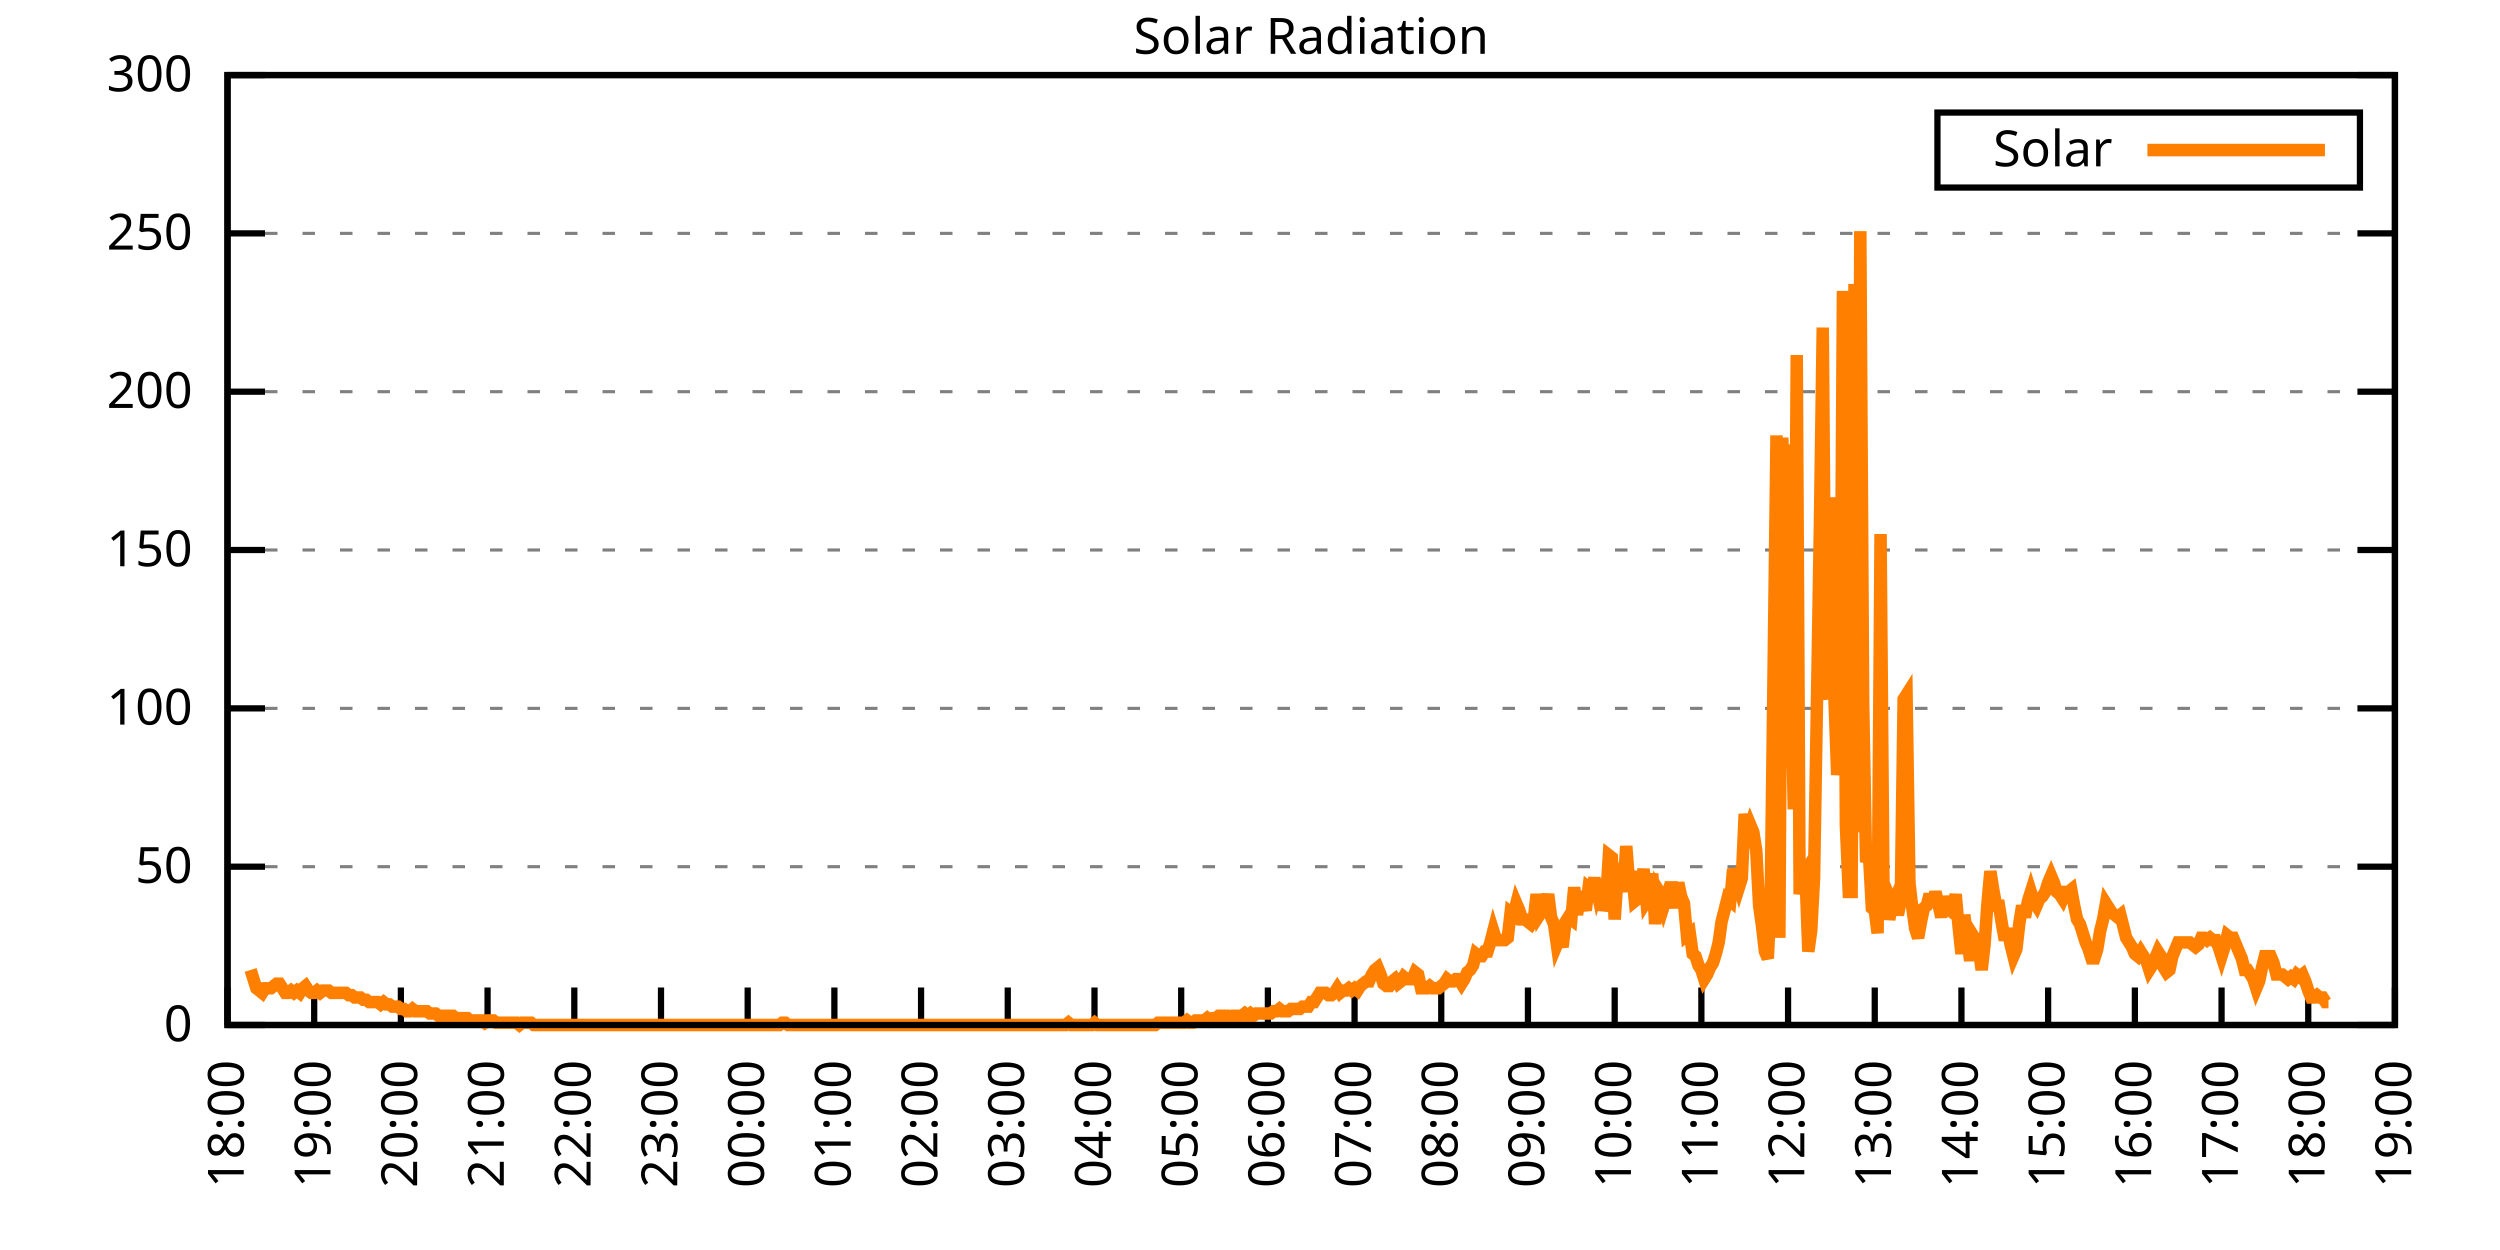
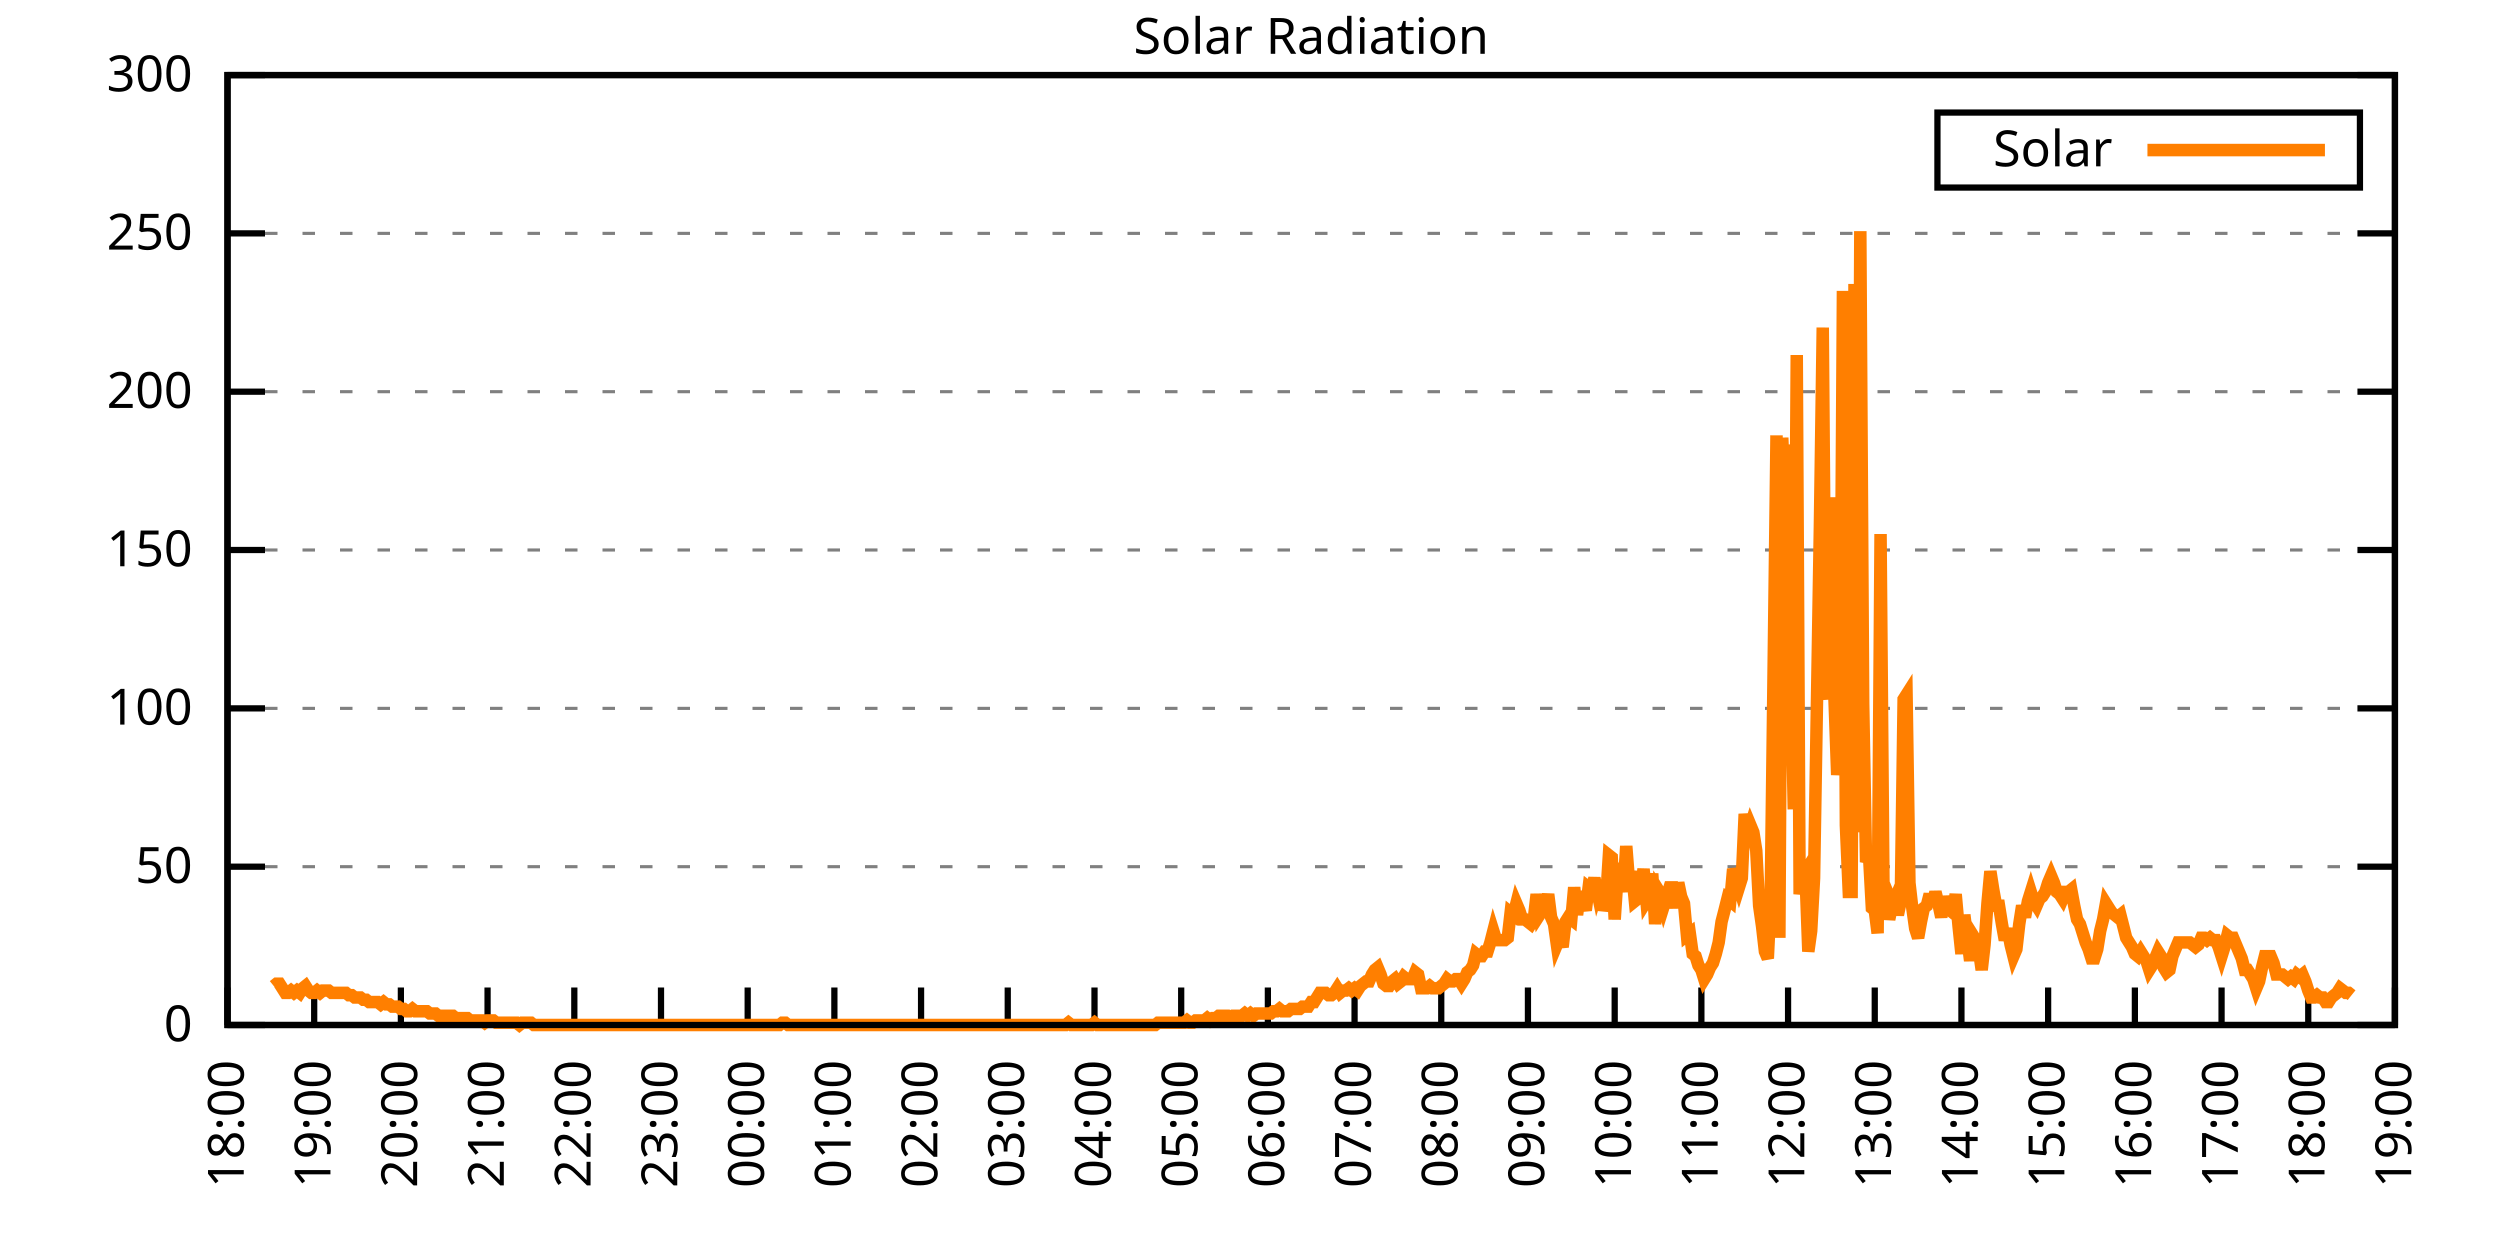
<svg xmlns="http://www.w3.org/2000/svg" xmlns:xlink="http://www.w3.org/1999/xlink" width="400" height="200" viewBox="0 0 400 200">
  <g id="gnuplot_canvas">
    <rect x="0" y="0" width="400" height="200" fill="none" />
    <defs>
      <circle id="gpDot" r="0.5" stroke-width="0.5" stroke="currentColor" />
      <path id="gpPt0" stroke-width="0.333" stroke="currentColor" d="M-1,0 h2 M0,-1 v2" />
      <path id="gpPt1" stroke-width="0.333" stroke="currentColor" d="M-1,-1 L1,1 M1,-1 L-1,1" />
      <path id="gpPt2" stroke-width="0.333" stroke="currentColor" d="M-1,0 L1,0 M0,-1 L0,1 M-1,-1 L1,1 M-1,1 L1,-1" />
      <rect id="gpPt3" stroke-width="0.333" stroke="currentColor" x="-1" y="-1" width="2" height="2" />
      <rect id="gpPt4" stroke-width="0.333" stroke="currentColor" fill="currentColor" x="-1" y="-1" width="2" height="2" />
      <circle id="gpPt5" stroke-width="0.333" stroke="currentColor" cx="0" cy="0" r="1" />
      <use xlink:href="#gpPt5" id="gpPt6" fill="currentColor" stroke="none" />
      <path id="gpPt7" stroke-width="0.333" stroke="currentColor" d="M0,-1.33 L-1.33,0.67 L1.33,0.67 z" />
      <use xlink:href="#gpPt7" id="gpPt8" fill="currentColor" stroke="none" />
      <use xlink:href="#gpPt7" id="gpPt9" stroke="currentColor" transform="rotate(180)" />
      <use xlink:href="#gpPt9" id="gpPt10" fill="currentColor" stroke="none" />
      <use xlink:href="#gpPt3" id="gpPt11" stroke="currentColor" transform="rotate(45)" />
      <use xlink:href="#gpPt11" id="gpPt12" fill="currentColor" stroke="none" />
      <path id="gpPt13" stroke-width="0.333" stroke="currentColor" d="M0,1.330 L1.265,0.411 L0.782,-1.067 L-0.782,-1.076 L-1.265,0.411 z" />
      <use xlink:href="#gpPt13" id="gpPt14" fill="currentColor" stroke="none" />
      <filter id="textbox" filterUnits="objectBoundingBox" x="0" y="0" height="1" width="1">
        <feFlood flood-color="white" flood-opacity="1" result="bgnd" />
        <feComposite in="SourceGraphic" in2="bgnd" operator="atop" />
      </filter>
      <filter id="greybox" filterUnits="objectBoundingBox" x="0" y="0" height="1" width="1">
        <feFlood flood-color="lightgrey" flood-opacity="1" result="grey" />
        <feComposite in="SourceGraphic" in2="grey" operator="atop" />
      </filter>
    </defs>
    <g fill="none" color="white" stroke="currentColor" stroke-width="1.00" stroke-linecap="butt" stroke-linejoin="miter">
</g>
    <g fill="none" color="black" stroke="currentColor" stroke-width="1.00" stroke-linecap="butt" stroke-linejoin="miter">
      <g stroke="none" shape-rendering="crispEdges">
        <polygon fill="rgb(255, 255, 255)" points="36.40,164.00 383.18,164.00 383.18,12.02 36.40,12.02 " />
      </g>
    </g>
    <g fill="none" color="black" stroke="currentColor" stroke-width="1.00" stroke-linecap="butt" stroke-linejoin="miter">
</g>
    <g fill="none" color="black" stroke="black" stroke-width="0.50" stroke-linecap="butt" stroke-linejoin="miter">
</g>
    <g fill="none" color="gray" stroke="currentColor" stroke-width="0.50" stroke-linecap="butt" stroke-linejoin="miter">
      <path stroke="gray" stroke-dasharray="2,4" class="gridline" d="M36.40,164.00 L383.19,164.00  " />
    </g>
    <g fill="none" color="gray" stroke="gray" stroke-width="1.00" stroke-linecap="butt" stroke-linejoin="miter">
</g>
    <g fill="none" color="black" stroke="currentColor" stroke-width="1.00" stroke-linecap="butt" stroke-linejoin="miter">
      <path stroke="black" d="M36.40,164.00 L42.40,164.00 M383.19,164.00 L377.19,164.00  " />
      <g transform="translate(30.80,166.60)" stroke="none" fill="black" font-family="Sans" font-size="8.00" text-anchor="end">
        <text>
          <tspan font-family="Sans"> 0</tspan>
        </text>
      </g>
    </g>
    <g fill="none" color="black" stroke="currentColor" stroke-width="1.00" stroke-linecap="butt" stroke-linejoin="miter">
</g>
    <g fill="none" color="black" stroke="black" stroke-width="0.50" stroke-linecap="butt" stroke-linejoin="miter">
</g>
    <g fill="none" color="gray" stroke="currentColor" stroke-width="0.50" stroke-linecap="butt" stroke-linejoin="miter">
      <path stroke="gray" stroke-dasharray="2,4" class="gridline" d="M36.40,138.67 L383.19,138.67  " />
    </g>
    <g fill="none" color="gray" stroke="gray" stroke-width="1.00" stroke-linecap="butt" stroke-linejoin="miter">
</g>
    <g fill="none" color="black" stroke="currentColor" stroke-width="1.00" stroke-linecap="butt" stroke-linejoin="miter">
      <path stroke="black" d="M36.40,138.67 L42.40,138.67 M383.19,138.67 L377.19,138.67  " />
      <g transform="translate(30.80,141.27)" stroke="none" fill="black" font-family="Sans" font-size="8.00" text-anchor="end">
        <text>
          <tspan font-family="Sans"> 50</tspan>
        </text>
      </g>
    </g>
    <g fill="none" color="black" stroke="currentColor" stroke-width="1.00" stroke-linecap="butt" stroke-linejoin="miter">
</g>
    <g fill="none" color="black" stroke="black" stroke-width="0.50" stroke-linecap="butt" stroke-linejoin="miter">
</g>
    <g fill="none" color="gray" stroke="currentColor" stroke-width="0.50" stroke-linecap="butt" stroke-linejoin="miter">
      <path stroke="gray" stroke-dasharray="2,4" class="gridline" d="M36.40,113.34 L383.19,113.34  " />
    </g>
    <g fill="none" color="gray" stroke="gray" stroke-width="1.00" stroke-linecap="butt" stroke-linejoin="miter">
</g>
    <g fill="none" color="black" stroke="currentColor" stroke-width="1.00" stroke-linecap="butt" stroke-linejoin="miter">
      <path stroke="black" d="M36.40,113.34 L42.40,113.34 M383.19,113.34 L377.19,113.34  " />
      <g transform="translate(30.80,115.94)" stroke="none" fill="black" font-family="Sans" font-size="8.00" text-anchor="end">
        <text>
          <tspan font-family="Sans"> 100</tspan>
        </text>
      </g>
    </g>
    <g fill="none" color="black" stroke="currentColor" stroke-width="1.00" stroke-linecap="butt" stroke-linejoin="miter">
</g>
    <g fill="none" color="black" stroke="black" stroke-width="0.50" stroke-linecap="butt" stroke-linejoin="miter">
</g>
    <g fill="none" color="gray" stroke="currentColor" stroke-width="0.50" stroke-linecap="butt" stroke-linejoin="miter">
      <path stroke="gray" stroke-dasharray="2,4" class="gridline" d="M36.40,88.00 L383.19,88.00  " />
    </g>
    <g fill="none" color="gray" stroke="gray" stroke-width="1.00" stroke-linecap="butt" stroke-linejoin="miter">
</g>
    <g fill="none" color="black" stroke="currentColor" stroke-width="1.00" stroke-linecap="butt" stroke-linejoin="miter">
      <path stroke="black" d="M36.40,88.00 L42.40,88.00 M383.19,88.00 L377.19,88.00  " />
      <g transform="translate(30.80,90.60)" stroke="none" fill="black" font-family="Sans" font-size="8.00" text-anchor="end">
        <text>
          <tspan font-family="Sans"> 150</tspan>
        </text>
      </g>
    </g>
    <g fill="none" color="black" stroke="currentColor" stroke-width="1.00" stroke-linecap="butt" stroke-linejoin="miter">
</g>
    <g fill="none" color="black" stroke="black" stroke-width="0.50" stroke-linecap="butt" stroke-linejoin="miter">
</g>
    <g fill="none" color="gray" stroke="currentColor" stroke-width="0.50" stroke-linecap="butt" stroke-linejoin="miter">
      <path stroke="gray" stroke-dasharray="2,4" class="gridline" d="M36.40,62.67 L383.19,62.67  " />
    </g>
    <g fill="none" color="gray" stroke="gray" stroke-width="1.00" stroke-linecap="butt" stroke-linejoin="miter">
</g>
    <g fill="none" color="black" stroke="currentColor" stroke-width="1.00" stroke-linecap="butt" stroke-linejoin="miter">
      <path stroke="black" d="M36.40,62.67 L42.40,62.67 M383.19,62.67 L377.19,62.67  " />
      <g transform="translate(30.80,65.27)" stroke="none" fill="black" font-family="Sans" font-size="8.00" text-anchor="end">
        <text>
          <tspan font-family="Sans"> 200</tspan>
        </text>
      </g>
    </g>
    <g fill="none" color="black" stroke="currentColor" stroke-width="1.00" stroke-linecap="butt" stroke-linejoin="miter">
</g>
    <g fill="none" color="black" stroke="black" stroke-width="0.50" stroke-linecap="butt" stroke-linejoin="miter">
</g>
    <g fill="none" color="gray" stroke="currentColor" stroke-width="0.50" stroke-linecap="butt" stroke-linejoin="miter">
      <path stroke="gray" stroke-dasharray="2,4" class="gridline" d="M36.40,37.34 L383.19,37.34  " />
    </g>
    <g fill="none" color="gray" stroke="gray" stroke-width="1.00" stroke-linecap="butt" stroke-linejoin="miter">
</g>
    <g fill="none" color="black" stroke="currentColor" stroke-width="1.00" stroke-linecap="butt" stroke-linejoin="miter">
      <path stroke="black" d="M36.40,37.34 L42.40,37.34 M383.19,37.34 L377.19,37.34  " />
      <g transform="translate(30.80,39.94)" stroke="none" fill="black" font-family="Sans" font-size="8.00" text-anchor="end">
        <text>
          <tspan font-family="Sans"> 250</tspan>
        </text>
      </g>
    </g>
    <g fill="none" color="black" stroke="currentColor" stroke-width="1.00" stroke-linecap="butt" stroke-linejoin="miter">
</g>
    <g fill="none" color="black" stroke="black" stroke-width="0.50" stroke-linecap="butt" stroke-linejoin="miter">
</g>
    <g fill="none" color="gray" stroke="currentColor" stroke-width="0.50" stroke-linecap="butt" stroke-linejoin="miter">
      <path stroke="gray" stroke-dasharray="2,4" class="gridline" d="M36.40,12.01 L383.19,12.01  " />
    </g>
    <g fill="none" color="gray" stroke="gray" stroke-width="1.00" stroke-linecap="butt" stroke-linejoin="miter">
</g>
    <g fill="none" color="black" stroke="currentColor" stroke-width="1.00" stroke-linecap="butt" stroke-linejoin="miter">
      <path stroke="black" d="M36.40,12.01 L42.40,12.01 M383.19,12.01 L377.19,12.01  " />
      <g transform="translate(30.80,14.61)" stroke="none" fill="black" font-family="Sans" font-size="8.00" text-anchor="end">
        <text>
          <tspan font-family="Sans"> 300</tspan>
        </text>
      </g>
    </g>
    <g fill="none" color="black" stroke="currentColor" stroke-width="1.00" stroke-linecap="butt" stroke-linejoin="miter">
      <path stroke="black" d="M36.40,164.00 L36.40,158.00  " />
      <g transform="translate(39.00,169.60) rotate(270.00)" stroke="none" fill="black" font-family="Sans" font-size="8.00" text-anchor="end">
        <text>
          <tspan font-family="Sans">18:00</tspan>
        </text>
      </g>
    </g>
    <g fill="none" color="black" stroke="currentColor" stroke-width="1.00" stroke-linecap="butt" stroke-linejoin="miter">
      <path stroke="black" d="M50.27,164.00 L50.27,158.00  " />
      <g transform="translate(52.87,169.60) rotate(270.00)" stroke="none" fill="black" font-family="Sans" font-size="8.00" text-anchor="end">
        <text>
          <tspan font-family="Sans">19:00</tspan>
        </text>
      </g>
    </g>
    <g fill="none" color="black" stroke="currentColor" stroke-width="1.00" stroke-linecap="butt" stroke-linejoin="miter">
      <path stroke="black" d="M64.14,164.00 L64.14,158.00  " />
      <g transform="translate(66.74,169.60) rotate(270.00)" stroke="none" fill="black" font-family="Sans" font-size="8.00" text-anchor="end">
        <text>
          <tspan font-family="Sans">20:00</tspan>
        </text>
      </g>
    </g>
    <g fill="none" color="black" stroke="currentColor" stroke-width="1.00" stroke-linecap="butt" stroke-linejoin="miter">
      <path stroke="black" d="M78.01,164.00 L78.01,158.00  " />
      <g transform="translate(80.61,169.60) rotate(270.00)" stroke="none" fill="black" font-family="Sans" font-size="8.00" text-anchor="end">
        <text>
          <tspan font-family="Sans">21:00</tspan>
        </text>
      </g>
    </g>
    <g fill="none" color="black" stroke="currentColor" stroke-width="1.00" stroke-linecap="butt" stroke-linejoin="miter">
      <path stroke="black" d="M91.89,164.00 L91.89,158.00  " />
      <g transform="translate(94.49,169.60) rotate(270.00)" stroke="none" fill="black" font-family="Sans" font-size="8.00" text-anchor="end">
        <text>
          <tspan font-family="Sans">22:00</tspan>
        </text>
      </g>
    </g>
    <g fill="none" color="black" stroke="currentColor" stroke-width="1.00" stroke-linecap="butt" stroke-linejoin="miter">
      <path stroke="black" d="M105.76,164.00 L105.76,158.00  " />
      <g transform="translate(108.36,169.60) rotate(270.00)" stroke="none" fill="black" font-family="Sans" font-size="8.00" text-anchor="end">
        <text>
          <tspan font-family="Sans">23:00</tspan>
        </text>
      </g>
    </g>
    <g fill="none" color="black" stroke="currentColor" stroke-width="1.00" stroke-linecap="butt" stroke-linejoin="miter">
      <path stroke="black" d="M119.63,164.00 L119.63,158.00  " />
      <g transform="translate(122.23,169.60) rotate(270.00)" stroke="none" fill="black" font-family="Sans" font-size="8.00" text-anchor="end">
        <text>
          <tspan font-family="Sans">00:00</tspan>
        </text>
      </g>
    </g>
    <g fill="none" color="black" stroke="currentColor" stroke-width="1.00" stroke-linecap="butt" stroke-linejoin="miter">
      <path stroke="black" d="M133.50,164.00 L133.50,158.00  " />
      <g transform="translate(136.10,169.60) rotate(270.00)" stroke="none" fill="black" font-family="Sans" font-size="8.00" text-anchor="end">
        <text>
          <tspan font-family="Sans">01:00</tspan>
        </text>
      </g>
    </g>
    <g fill="none" color="black" stroke="currentColor" stroke-width="1.00" stroke-linecap="butt" stroke-linejoin="miter">
      <path stroke="black" d="M147.37,164.00 L147.37,158.00  " />
      <g transform="translate(149.97,169.60) rotate(270.00)" stroke="none" fill="black" font-family="Sans" font-size="8.00" text-anchor="end">
        <text>
          <tspan font-family="Sans">02:00</tspan>
        </text>
      </g>
    </g>
    <g fill="none" color="black" stroke="currentColor" stroke-width="1.00" stroke-linecap="butt" stroke-linejoin="miter">
      <path stroke="black" d="M161.24,164.00 L161.24,158.00  " />
      <g transform="translate(163.84,169.60) rotate(270.00)" stroke="none" fill="black" font-family="Sans" font-size="8.00" text-anchor="end">
        <text>
          <tspan font-family="Sans">03:00</tspan>
        </text>
      </g>
    </g>
    <g fill="none" color="black" stroke="currentColor" stroke-width="1.00" stroke-linecap="butt" stroke-linejoin="miter">
      <path stroke="black" d="M175.12,164.00 L175.12,158.00  " />
      <g transform="translate(177.72,169.60) rotate(270.00)" stroke="none" fill="black" font-family="Sans" font-size="8.00" text-anchor="end">
        <text>
          <tspan font-family="Sans">04:00</tspan>
        </text>
      </g>
    </g>
    <g fill="none" color="black" stroke="currentColor" stroke-width="1.00" stroke-linecap="butt" stroke-linejoin="miter">
      <path stroke="black" d="M188.99,164.00 L188.99,158.00  " />
      <g transform="translate(191.59,169.60) rotate(270.00)" stroke="none" fill="black" font-family="Sans" font-size="8.00" text-anchor="end">
        <text>
          <tspan font-family="Sans">05:00</tspan>
        </text>
      </g>
    </g>
    <g fill="none" color="black" stroke="currentColor" stroke-width="1.00" stroke-linecap="butt" stroke-linejoin="miter">
      <path stroke="black" d="M202.86,164.00 L202.86,158.00  " />
      <g transform="translate(205.46,169.60) rotate(270.00)" stroke="none" fill="black" font-family="Sans" font-size="8.00" text-anchor="end">
        <text>
          <tspan font-family="Sans">06:00</tspan>
        </text>
      </g>
    </g>
    <g fill="none" color="black" stroke="currentColor" stroke-width="1.00" stroke-linecap="butt" stroke-linejoin="miter">
      <path stroke="black" d="M216.73,164.00 L216.73,158.00  " />
      <g transform="translate(219.33,169.60) rotate(270.00)" stroke="none" fill="black" font-family="Sans" font-size="8.00" text-anchor="end">
        <text>
          <tspan font-family="Sans">07:00</tspan>
        </text>
      </g>
    </g>
    <g fill="none" color="black" stroke="currentColor" stroke-width="1.00" stroke-linecap="butt" stroke-linejoin="miter">
      <path stroke="black" d="M230.60,164.00 L230.60,158.00  " />
      <g transform="translate(233.20,169.60) rotate(270.00)" stroke="none" fill="black" font-family="Sans" font-size="8.00" text-anchor="end">
        <text>
          <tspan font-family="Sans">08:00</tspan>
        </text>
      </g>
    </g>
    <g fill="none" color="black" stroke="currentColor" stroke-width="1.00" stroke-linecap="butt" stroke-linejoin="miter">
      <path stroke="black" d="M244.47,164.00 L244.47,158.00  " />
      <g transform="translate(247.07,169.60) rotate(270.00)" stroke="none" fill="black" font-family="Sans" font-size="8.00" text-anchor="end">
        <text>
          <tspan font-family="Sans">09:00</tspan>
        </text>
      </g>
    </g>
    <g fill="none" color="black" stroke="currentColor" stroke-width="1.00" stroke-linecap="butt" stroke-linejoin="miter">
      <path stroke="black" d="M258.35,164.00 L258.35,158.00  " />
      <g transform="translate(260.95,169.60) rotate(270.00)" stroke="none" fill="black" font-family="Sans" font-size="8.00" text-anchor="end">
        <text>
          <tspan font-family="Sans">10:00</tspan>
        </text>
      </g>
    </g>
    <g fill="none" color="black" stroke="currentColor" stroke-width="1.00" stroke-linecap="butt" stroke-linejoin="miter">
      <path stroke="black" d="M272.22,164.00 L272.22,158.00  " />
      <g transform="translate(274.82,169.60) rotate(270.00)" stroke="none" fill="black" font-family="Sans" font-size="8.00" text-anchor="end">
        <text>
          <tspan font-family="Sans">11:00</tspan>
        </text>
      </g>
    </g>
    <g fill="none" color="black" stroke="currentColor" stroke-width="1.00" stroke-linecap="butt" stroke-linejoin="miter">
      <path stroke="black" d="M286.09,164.00 L286.09,158.00  " />
      <g transform="translate(288.69,169.60) rotate(270.00)" stroke="none" fill="black" font-family="Sans" font-size="8.00" text-anchor="end">
        <text>
          <tspan font-family="Sans">12:00</tspan>
        </text>
      </g>
    </g>
    <g fill="none" color="black" stroke="currentColor" stroke-width="1.00" stroke-linecap="butt" stroke-linejoin="miter">
      <path stroke="black" d="M299.96,164.00 L299.96,158.00  " />
      <g transform="translate(302.56,169.60) rotate(270.00)" stroke="none" fill="black" font-family="Sans" font-size="8.00" text-anchor="end">
        <text>
          <tspan font-family="Sans">13:00</tspan>
        </text>
      </g>
    </g>
    <g fill="none" color="black" stroke="currentColor" stroke-width="1.00" stroke-linecap="butt" stroke-linejoin="miter">
      <path stroke="black" d="M313.83,164.00 L313.83,158.00  " />
      <g transform="translate(316.43,169.60) rotate(270.00)" stroke="none" fill="black" font-family="Sans" font-size="8.00" text-anchor="end">
        <text>
          <tspan font-family="Sans">14:00</tspan>
        </text>
      </g>
    </g>
    <g fill="none" color="black" stroke="currentColor" stroke-width="1.00" stroke-linecap="butt" stroke-linejoin="miter">
      <path stroke="black" d="M327.70,164.00 L327.70,158.00  " />
      <g transform="translate(330.30,169.60) rotate(270.00)" stroke="none" fill="black" font-family="Sans" font-size="8.00" text-anchor="end">
        <text>
          <tspan font-family="Sans">15:00</tspan>
        </text>
      </g>
    </g>
    <g fill="none" color="black" stroke="currentColor" stroke-width="1.00" stroke-linecap="butt" stroke-linejoin="miter">
      <path stroke="black" d="M341.58,164.00 L341.58,158.00  " />
      <g transform="translate(344.18,169.60) rotate(270.00)" stroke="none" fill="black" font-family="Sans" font-size="8.00" text-anchor="end">
        <text>
          <tspan font-family="Sans">16:00</tspan>
        </text>
      </g>
    </g>
    <g fill="none" color="black" stroke="currentColor" stroke-width="1.00" stroke-linecap="butt" stroke-linejoin="miter">
      <path stroke="black" d="M355.45,164.00 L355.45,158.00  " />
      <g transform="translate(358.05,169.60) rotate(270.00)" stroke="none" fill="black" font-family="Sans" font-size="8.00" text-anchor="end">
        <text>
          <tspan font-family="Sans">17:00</tspan>
        </text>
      </g>
    </g>
    <g fill="none" color="black" stroke="currentColor" stroke-width="1.00" stroke-linecap="butt" stroke-linejoin="miter">
      <path stroke="black" d="M369.32,164.00 L369.32,158.00  " />
      <g transform="translate(371.92,169.60) rotate(270.00)" stroke="none" fill="black" font-family="Sans" font-size="8.00" text-anchor="end">
        <text>
          <tspan font-family="Sans">18:00</tspan>
        </text>
      </g>
    </g>
    <g fill="none" color="black" stroke="currentColor" stroke-width="1.00" stroke-linecap="butt" stroke-linejoin="miter">
      <path stroke="black" d="M383.19,164.00 L383.19,158.00  " />
      <g transform="translate(385.79,169.60) rotate(270.00)" stroke="none" fill="black" font-family="Sans" font-size="8.00" text-anchor="end">
        <text>
          <tspan font-family="Sans">19:00</tspan>
        </text>
      </g>
    </g>
    <g fill="none" color="black" stroke="currentColor" stroke-width="1.00" stroke-linecap="butt" stroke-linejoin="miter">
</g>
    <g fill="none" color="black" stroke="currentColor" stroke-width="1.00" stroke-linecap="butt" stroke-linejoin="miter">
      <path stroke="black" d="M36.40,12.01 L36.40,164.00 L383.19,164.00 L383.19,12.01 L36.40,12.01 Z  " />
    </g>
    <g fill="none" color="black" stroke="currentColor" stroke-width="1.00" stroke-linecap="butt" stroke-linejoin="miter">
</g>
    <g fill="none" color="black" stroke="currentColor" stroke-width="1.00" stroke-linecap="butt" stroke-linejoin="miter">
      <path stroke="black" d="M309.99,30.01 L309.99,18.01 L377.59,18.01 L377.59,30.01 L309.99,30.01 Z  " />
    </g>
    <g id="Solar_Radiation_plot_1">
      <g fill="none" color="white" stroke="black" stroke-width="2.00" stroke-linecap="butt" stroke-linejoin="miter">
</g>
      <g fill="none" color="black" stroke="currentColor" stroke-width="2.00" stroke-linecap="butt" stroke-linejoin="miter">
        <g transform="translate(337.99,26.61)" stroke="none" fill="black" font-family="Sans" font-size="8.00" text-anchor="end">
          <text>
            <tspan font-family="Sans">Solar</tspan>
          </text>
        </g>
      </g>
      <g fill="none" color="black" stroke="currentColor" stroke-width="2.00" stroke-linecap="butt" stroke-linejoin="miter">
-         <path stroke="rgb(255, 127,   0)" d="M343.59,24.01 L371.99,24.01 M40.10,155.19 L40.56,156.66 L41.02,158.13 L41.49,158.49 L41.95,158.86 L42.41,158.13   L42.87,158.13 L43.34,158.13 L43.80,157.76 L44.26,157.39 L44.72,157.39 L45.19,158.13 L45.65,158.86 L46.11,158.86   L46.57,158.49 L47.03,158.86 L47.50,158.49 L47.96,158.86 L48.42,158.13 L48.88,157.76 L49.35,158.49 L49.81,158.86   L50.27,158.86 L50.73,158.49 L51.20,158.86 L51.66,158.49 L52.12,158.49 L52.58,158.49 L53.05,158.86 L53.51,158.86   L53.97,158.86 L54.43,158.86 L54.90,158.86 L55.36,158.86 L55.82,159.23 L56.28,159.23 L56.75,159.60 L57.21,159.60   L57.67,159.60 L58.13,159.96 L58.59,159.96 L59.06,160.33 L59.52,160.33 L59.98,160.33 L60.44,160.33 L60.91,160.70   L61.37,160.33 L61.83,160.70 L62.29,160.70 L62.76,161.06 L63.22,161.06 L63.68,161.06 L64.14,161.43 L64.61,161.43   L65.07,161.80 L65.53,161.80 L65.99,161.43 L66.46,161.80 L66.92,161.80 L67.38,161.80 L67.84,161.80 L68.30,161.80   L68.77,162.16 L69.23,162.16 L69.69,162.16 L70.15,162.53 L70.62,162.53 L71.08,162.53 L71.54,162.53 L72.00,162.53   L72.47,162.53 L72.93,162.90 L73.39,162.90 L73.85,162.90 L74.32,162.90 L74.78,162.90 L75.24,163.27 L75.70,163.27   L76.17,163.27 L76.63,163.27 L77.09,163.27 L77.55,163.63 L78.01,163.27 L78.48,163.27 L78.94,163.27 L79.40,163.63   L79.86,163.63 L80.33,163.63 L80.79,163.63 L81.25,163.63 L81.71,163.63 L82.18,163.63 L82.64,163.63 L83.10,164.00   L83.56,163.63 L84.03,163.63 L84.49,163.63 L84.95,163.63 L85.41,164.00 L85.88,164.00 L86.34,164.00 L86.80,164.00   L87.26,164.00 L87.72,164.00 L88.19,164.00 L88.65,164.00 L89.11,164.00 L89.57,164.00 L90.04,164.00 L90.50,164.00   L90.96,164.00 L91.42,164.00 L91.89,164.00 L92.35,164.00 L92.81,164.00 L93.27,164.00 L93.74,164.00 L94.20,164.00   L94.66,164.00 L95.12,164.00 L95.59,164.00 L96.05,164.00 L96.51,164.00 L96.97,164.00 L97.44,164.00 L97.90,164.00   L98.36,164.00 L98.82,164.00 L99.28,164.00 L99.75,164.00 L100.21,164.00 L100.67,164.00 L101.13,164.00 L101.60,164.00   L102.06,164.00 L102.52,164.00 L102.98,164.00 L103.45,164.00 L103.91,164.00 L104.37,164.00 L104.83,164.00 L105.30,164.00   L105.76,164.00 L106.22,164.00 L106.68,164.00 L107.15,164.00 L107.61,164.00 L108.07,164.00 L108.53,164.00 L108.99,164.00   L109.46,164.00 L109.92,164.00 L110.38,164.00 L110.84,164.00 L111.31,164.00 L111.77,164.00 L112.23,164.00 L112.69,164.00   L113.16,164.00 L113.62,164.00 L114.08,164.00 L114.54,164.00 L115.01,164.00 L115.47,164.00 L115.93,164.00 L116.39,164.00   L116.86,164.00 L117.32,164.00 L117.78,164.00 L118.24,164.00 L118.70,164.00 L119.17,164.00 L119.63,164.00 L120.09,164.00   L120.55,164.00 L121.02,164.00 L121.48,164.00 L121.94,164.00 L122.40,164.00 L122.87,164.00 L123.33,164.00 L123.79,164.00   L124.25,164.00 L124.72,164.00 L125.18,163.63 L125.64,163.63 L126.10,164.00 L126.57,164.00 L127.03,164.00 L127.49,164.00   L127.95,164.00 L128.41,164.00 L128.88,164.00 L129.34,164.00 L129.80,164.00 L130.26,164.00 L130.73,164.00 L131.19,164.00   L131.65,164.00 L132.11,164.00 L132.58,164.00 L133.04,164.00 L133.50,164.00 L133.96,164.00 L134.43,164.00 L134.89,164.00   L135.35,164.00 L135.81,164.00 L136.28,164.00 L136.74,164.00 L137.20,164.00 L137.66,164.00 L138.13,164.00 L138.59,164.00   L139.05,164.00 L139.51,164.00 L139.97,164.00 L140.44,164.00 L140.90,164.00 L141.36,164.00 L141.82,164.00 L142.29,164.00   L142.75,164.00 L143.21,164.00 L143.67,164.00 L144.14,164.00 L144.60,164.00 L145.06,164.00 L145.52,164.00 L145.99,164.00   L146.45,164.00 L146.91,164.00 L147.37,164.00 L147.84,164.00 L148.30,164.00 L148.76,164.00 L149.22,164.00 L149.68,164.00   L150.15,164.00 L150.61,164.00 L151.07,164.00 L151.53,164.00 L152.00,164.00 L152.46,164.00 L152.92,164.00 L153.38,164.00   L153.85,164.00 L154.31,164.00 L154.77,164.00 L155.23,164.00 L155.70,164.00 L156.16,164.00 L156.62,164.00 L157.08,164.00   L157.55,164.00 L158.01,164.00 L158.47,164.00 L158.93,164.00 L159.39,164.00 L159.86,164.00 L160.32,164.00 L160.78,164.00   L161.24,164.00 L161.71,164.00 L162.17,164.00 L162.63,164.00 L163.09,164.00 L163.56,164.00 L164.02,164.00 L164.48,164.00   L164.94,164.00 L165.41,164.00 L165.87,164.00 L166.33,164.00 L166.79,164.00 L167.26,164.00 L167.72,164.00 L168.18,164.00   L168.64,164.00 L169.10,164.00 L169.57,164.00 L170.03,164.00 L170.49,164.00 L170.95,163.63 L171.42,164.00 L171.88,164.00   L172.34,164.00 L172.80,164.00 L173.27,164.00 L173.73,164.00 L174.19,164.00 L174.65,164.00 L175.12,163.63 L175.58,164.00   L176.04,164.00 L176.50,164.00 L176.97,164.00 L177.43,164.00 L177.89,164.00 L178.35,164.00 L178.82,164.00 L179.28,164.00   L179.74,164.00 L180.20,164.00 L180.66,164.00 L181.13,164.00 L181.59,164.00 L182.05,164.00 L182.51,164.00 L182.98,164.00   L183.44,164.00 L183.90,164.00 L184.36,164.00 L184.83,164.00 L185.29,163.63 L185.75,163.63 L186.21,163.63 L186.68,163.63   L187.14,163.63 L187.60,163.63 L188.06,163.63 L188.53,163.63 L188.99,163.63 L189.45,163.63 L189.91,163.27 L190.37,163.63   L190.84,163.63 L191.30,163.27 L191.76,163.27 L192.22,163.27 L192.69,163.27 L193.15,162.90 L193.61,163.27 L194.07,162.90   L194.54,162.90 L195.00,162.53 L195.46,162.53 L195.92,162.53 L196.39,162.53 L196.85,162.90 L197.31,162.53 L197.77,162.53   L198.24,162.53 L198.70,162.53 L199.16,162.16 L199.62,162.53 L200.08,162.16 L200.55,162.53 L201.01,162.16 L201.47,162.16   L201.93,162.16 L202.40,162.16 L202.86,162.16 L203.32,162.16 L203.78,161.80 L204.25,161.80 L204.71,161.43 L205.17,161.80   L205.63,161.80 L206.10,161.80 L206.56,161.43 L207.02,161.43 L207.48,161.43 L207.95,161.43 L208.41,161.06 L208.87,161.06   L209.33,161.06 L209.80,160.33 L210.26,160.33 L210.72,159.60 L211.18,158.86 L211.64,158.86 L212.11,158.86 L212.57,159.23   L213.03,159.23 L213.49,158.86 L213.96,158.13 L214.42,158.86 L214.88,158.49 L215.34,158.49 L215.81,158.13 L216.27,158.49   L216.73,158.13 L217.19,158.49 L217.66,157.76 L218.12,157.39 L218.58,157.03 L219.04,157.03 L219.51,155.92 L219.97,155.19   L220.43,154.82 L220.89,155.92 L221.35,157.39 L221.82,157.76 L222.28,157.76 L222.74,157.03 L223.20,156.66 L223.67,157.39   L224.13,157.03 L224.59,156.29 L225.05,156.66 L225.52,156.66 L225.98,156.66 L226.44,155.56 L226.90,155.92 L227.37,158.13   L227.83,158.13 L228.29,158.13 L228.75,157.76 L229.22,158.13 L229.68,158.13 L230.14,158.13 L230.60,157.76 L231.06,157.39   L231.53,156.66 L231.99,157.03 L232.45,157.03 L232.91,156.66 L233.38,156.66 L233.84,157.39 L234.30,156.66 L234.76,155.56   L235.23,155.19 L235.69,154.46 L236.15,152.62 L236.61,152.99 L237.08,152.99 L237.54,152.25 L238.00,152.25 L238.46,150.79   L238.93,148.95 L239.39,150.42 L239.85,150.42 L240.31,150.42 L240.77,150.42 L241.24,150.05 L241.70,146.01 L242.16,146.38   L242.62,144.55 L243.09,145.65 L243.55,147.11 L244.01,147.11 L244.47,147.48 L244.94,147.85 L245.40,147.11 L245.86,143.08   L246.32,146.38 L246.79,145.65 L247.25,145.28 L247.71,143.08 L248.17,146.75 L248.64,147.85 L249.10,151.15 L249.56,150.05   L250.02,151.52 L250.49,147.48 L250.95,146.75 L251.41,147.11 L251.87,141.98 L252.33,146.38 L252.80,142.71 L253.26,144.18   L253.72,145.65 L254.18,141.98 L254.65,142.34 L255.11,140.51 L255.57,142.71 L256.03,141.24 L256.50,145.65 L256.96,144.18   L257.42,136.84 L257.88,137.20 L258.35,147.11 L258.81,140.14 L259.27,139.41 L259.73,142.71 L260.20,135.37 L260.66,141.24   L261.12,139.41 L261.58,144.18 L262.04,143.81 L262.51,142.34 L262.97,139.04 L263.43,144.18 L263.89,143.44 L264.36,139.77   L264.82,147.85 L265.28,142.34 L265.74,143.08 L266.21,144.91 L266.67,143.44 L267.13,141.98 L267.59,141.98 L268.06,145.28   L268.52,141.24 L268.98,143.44 L269.44,144.55 L269.91,149.68 L270.37,149.32 L270.83,152.62 L271.29,152.99 L271.75,154.46   L272.22,155.19 L272.68,156.66 L273.14,155.92 L273.60,154.82 L274.07,154.09 L274.53,152.62 L274.99,150.79 L275.45,147.48   L275.92,145.65 L276.38,143.81 L276.84,144.18 L277.30,139.04 L277.77,140.51 L278.23,141.98 L278.69,140.51 L279.15,130.23   L279.62,133.53 L280.08,132.06 L280.54,133.17 L281.00,136.10 L281.46,144.91 L281.93,148.22 L282.39,152.25 L282.85,153.35   L283.31,143.81 L283.78,106.74 L284.24,69.66 L284.70,150.05 L285.16,70.03 L285.63,81.78 L286.09,71.13 L286.55,107.84   L287.01,129.49 L287.48,56.81 L287.94,143.08 L288.40,140.14 L288.86,139.41 L289.33,152.25 L289.79,148.95 L290.25,140.51   L290.71,112.61 L291.18,84.34 L291.64,52.41 L292.10,108.57 L292.56,111.88 L293.02,79.57 L293.49,111.14 L293.95,123.99   L294.41,119.22 L294.87,46.54 L295.34,132.06 L295.80,142.71 L296.26,142.71 L296.72,45.43 L297.19,133.17 L297.65,36.99   L298.11,112.61 L298.57,137.94 L299.04,136.84 L299.50,145.28 L299.96,145.65 L300.42,149.32 L300.89,85.45 L301.35,141.24   L301.81,142.34 L302.27,147.11 L302.73,144.91 L303.20,143.81 L303.66,146.38 L304.12,144.18 L304.58,111.88 L305.05,111.14   L305.51,141.24 L305.97,145.28 L306.43,148.58 L306.90,150.05 L307.36,147.48 L307.82,145.28 L308.28,144.91 L308.75,143.08   L309.21,144.91 L309.67,142.71 L310.13,144.55 L310.60,146.75 L311.06,143.44 L311.52,145.65 L311.98,145.65 L312.44,146.01   L312.91,143.08 L313.37,148.22 L313.83,152.62 L314.29,146.38 L314.76,150.05 L315.22,153.72 L315.68,149.68 L316.14,150.42   L316.61,151.89 L317.07,155.19 L317.53,151.15 L317.99,144.55 L318.46,139.41 L318.92,142.34 L319.38,144.91 L319.84,144.91   L320.31,147.85 L320.77,150.42 L321.23,148.58 L321.69,151.15 L322.15,152.99 L322.62,151.89 L323.08,147.85 L323.54,144.91   L324.00,146.75 L324.47,144.18 L324.93,142.71 L325.39,144.18 L325.85,144.91 L326.32,143.81 L326.78,143.44 L327.24,142.71   L327.70,141.24 L328.17,140.14 L328.63,141.24 L329.09,142.71 L329.55,143.08 L330.02,143.81 L330.48,142.71 L330.94,142.71   L331.40,142.34 L331.87,144.91 L332.33,147.11 L332.79,147.85 L333.25,149.32 L333.71,150.79 L334.18,151.89 L334.64,153.35   L335.10,153.35 L335.56,151.89 L336.03,148.95 L336.49,147.11 L336.95,144.55 L337.41,145.28 L337.88,146.01 L338.34,146.38   L338.80,146.75 L339.26,146.38 L339.73,148.22 L340.19,150.05 L340.65,150.79 L341.11,151.52 L341.58,152.62 L342.04,152.99   L342.50,152.25 L342.96,152.99 L343.42,153.72 L343.89,155.19 L344.35,154.46 L344.81,153.35 L345.27,152.25 L345.74,152.99   L346.20,154.82 L346.66,155.56 L347.12,155.19 L347.59,152.99 L348.05,151.89 L348.51,150.79 L348.97,150.79 L349.44,150.79   L349.90,150.79 L350.36,150.79 L350.82,151.15 L351.29,151.52 L351.75,151.15 L352.21,150.05 L352.67,150.05 L353.13,150.42   L353.60,150.05 L354.06,150.42 L354.52,150.42 L354.98,151.52 L355.45,152.99 L355.91,151.52 L356.37,149.68 L356.83,150.05   L357.30,150.05 L357.76,151.15 L358.22,152.25 L358.68,153.35 L359.15,155.19 L359.61,155.19 L360.07,155.92 L360.53,156.66   L361.00,158.13 L361.46,157.03 L361.92,154.82 L362.38,152.99 L362.84,152.99 L363.31,152.99 L363.77,154.09 L364.23,155.92   L364.69,155.92 L365.16,155.92 L365.62,156.29 L366.08,156.66 L366.54,156.29 L367.01,156.66 L367.47,155.92 L367.93,156.29   L368.39,155.92 L368.86,157.03 L369.32,158.49 L369.78,159.60 L370.24,159.60 L370.71,159.23 L371.17,159.60 L371.63,159.60   L372.09,160.33 L372.56,160.33  " />
+         <path stroke="rgb(255, 127,   0)" d="M343.59,24.01 L371.99,24.01 M43.80,157.76 L44.26,157.39 L44.72,157.39 L45.19,158.13 L45.65,158.86 L46.11,158.86   L46.57,158.49 L47.03,158.86 L47.50,158.49 L47.96,158.86 L48.42,158.13 L48.88,157.76 L49.35,158.49 L49.81,158.86   L50.27,158.86 L50.73,158.49 L51.20,158.86 L51.66,158.49 L52.12,158.49 L52.58,158.49 L53.05,158.86 L53.51,158.86   L53.97,158.86 L54.43,158.86 L54.90,158.86 L55.36,158.86 L55.82,159.23 L56.28,159.23 L56.75,159.60 L57.21,159.60   L57.67,159.60 L58.13,159.96 L58.59,159.96 L59.06,160.33 L59.52,160.33 L59.98,160.33 L60.44,160.33 L60.91,160.70   L61.37,160.33 L61.83,160.70 L62.29,160.70 L62.76,161.06 L63.22,161.06 L63.68,161.06 L64.14,161.43 L64.61,161.43   L65.07,161.80 L65.53,161.80 L65.99,161.43 L66.46,161.80 L66.92,161.80 L67.38,161.80 L67.84,161.80 L68.30,161.80   L68.77,162.16 L69.23,162.16 L69.69,162.16 L70.15,162.53 L70.62,162.53 L71.08,162.53 L71.54,162.53 L72.00,162.53   L72.47,162.53 L72.93,162.90 L73.39,162.90 L73.85,162.90 L74.32,162.90 L74.78,162.90 L75.24,163.27 L75.70,163.27   L76.17,163.27 L76.63,163.27 L77.09,163.27 L77.55,163.63 L78.01,163.27 L78.48,163.27 L78.94,163.27 L79.40,163.63   L79.86,163.63 L80.33,163.63 L80.79,163.63 L81.25,163.63 L81.71,163.63 L82.18,163.63 L82.64,163.63 L83.10,164.00   L83.56,163.63 L84.03,163.63 L84.49,163.63 L84.95,163.63 L85.41,164.00 L85.88,164.00 L86.34,164.00 L86.80,164.00   L87.26,164.00 L87.72,164.00 L88.19,164.00 L88.65,164.00 L89.11,164.00 L89.57,164.00 L90.04,164.00 L90.50,164.00   L90.96,164.00 L91.42,164.00 L91.89,164.00 L92.35,164.00 L92.81,164.00 L93.27,164.00 L93.74,164.00 L94.20,164.00   L94.66,164.00 L95.12,164.00 L95.59,164.00 L96.05,164.00 L96.51,164.00 L96.97,164.00 L97.44,164.00 L97.90,164.00   L98.36,164.00 L98.82,164.00 L99.28,164.00 L99.75,164.00 L100.21,164.00 L100.67,164.00 L101.13,164.00 L101.60,164.00   L102.06,164.00 L102.52,164.00 L102.98,164.00 L103.45,164.00 L103.91,164.00 L104.37,164.00 L104.83,164.00 L105.30,164.00   L105.76,164.00 L106.22,164.00 L106.68,164.00 L107.15,164.00 L107.61,164.00 L108.07,164.00 L108.53,164.00 L108.99,164.00   L109.46,164.00 L109.92,164.00 L110.38,164.00 L110.84,164.00 L111.31,164.00 L111.77,164.00 L112.23,164.00 L112.69,164.00   L113.16,164.00 L113.62,164.00 L114.08,164.00 L114.54,164.00 L115.01,164.00 L115.47,164.00 L115.93,164.00 L116.39,164.00   L116.86,164.00 L117.32,164.00 L117.78,164.00 L118.24,164.00 L118.70,164.00 L119.17,164.00 L119.63,164.00 L120.09,164.00   L120.55,164.00 L121.02,164.00 L121.48,164.00 L121.94,164.00 L122.40,164.00 L122.87,164.00 L123.33,164.00 L123.79,164.00   L124.25,164.00 L124.72,164.00 L125.18,163.63 L125.64,163.63 L126.10,164.00 L126.57,164.00 L127.03,164.00 L127.49,164.00   L127.95,164.00 L128.41,164.00 L128.88,164.00 L129.34,164.00 L129.80,164.00 L130.26,164.00 L130.73,164.00 L131.19,164.00   L131.65,164.00 L132.11,164.00 L132.58,164.00 L133.04,164.00 L133.50,164.00 L133.96,164.00 L134.43,164.00 L134.89,164.00   L135.35,164.00 L135.81,164.00 L136.28,164.00 L136.74,164.00 L137.20,164.00 L137.66,164.00 L138.13,164.00 L138.59,164.00   L139.05,164.00 L139.51,164.00 L139.97,164.00 L140.44,164.00 L140.90,164.00 L141.36,164.00 L141.82,164.00 L142.29,164.00   L142.75,164.00 L143.21,164.00 L143.67,164.00 L144.14,164.00 L144.60,164.00 L145.06,164.00 L145.52,164.00 L145.99,164.00   L146.45,164.00 L146.91,164.00 L147.37,164.00 L147.84,164.00 L148.30,164.00 L148.76,164.00 L149.22,164.00 L149.68,164.00   L150.15,164.00 L150.61,164.00 L151.07,164.00 L151.53,164.00 L152.00,164.00 L152.46,164.00 L152.92,164.00 L153.38,164.00   L153.85,164.00 L154.31,164.00 L154.77,164.00 L155.23,164.00 L155.70,164.00 L156.16,164.00 L156.62,164.00 L157.08,164.00   L157.55,164.00 L158.01,164.00 L158.47,164.00 L158.93,164.00 L159.39,164.00 L159.86,164.00 L160.32,164.00 L160.78,164.00   L161.24,164.00 L161.71,164.00 L162.17,164.00 L162.63,164.00 L163.09,164.00 L163.56,164.00 L164.02,164.00 L164.48,164.00   L164.94,164.00 L165.41,164.00 L165.87,164.00 L166.33,164.00 L166.79,164.00 L167.26,164.00 L167.72,164.00 L168.18,164.00   L168.64,164.00 L169.10,164.00 L169.57,164.00 L170.03,164.00 L170.49,164.00 L170.95,163.63 L171.42,164.00 L171.88,164.00   L172.34,164.00 L172.80,164.00 L173.27,164.00 L173.73,164.00 L174.19,164.00 L174.65,164.00 L175.12,163.63 L175.58,164.00   L176.04,164.00 L176.50,164.00 L176.97,164.00 L177.43,164.00 L177.89,164.00 L178.35,164.00 L178.82,164.00 L179.28,164.00   L179.74,164.00 L180.20,164.00 L180.66,164.00 L181.13,164.00 L181.59,164.00 L182.05,164.00 L182.51,164.00 L182.98,164.00   L183.44,164.00 L183.90,164.00 L184.36,164.00 L184.83,164.00 L185.29,163.63 L185.75,163.63 L186.21,163.63 L186.68,163.63   L187.14,163.63 L187.60,163.63 L188.06,163.63 L188.53,163.63 L188.99,163.63 L189.45,163.63 L189.91,163.27 L190.37,163.63   L190.84,163.63 L191.30,163.27 L191.76,163.27 L192.22,163.27 L192.69,163.27 L193.15,162.90 L193.61,163.27 L194.07,162.90   L194.54,162.90 L195.00,162.53 L195.46,162.53 L195.92,162.53 L196.39,162.53 L196.85,162.90 L197.31,162.53 L197.77,162.53   L198.24,162.53 L198.70,162.53 L199.16,162.16 L199.62,162.53 L200.08,162.16 L200.55,162.53 L201.01,162.16 L201.47,162.16   L201.93,162.16 L202.40,162.16 L202.86,162.16 L203.32,162.16 L203.78,161.80 L204.25,161.80 L204.71,161.43 L205.17,161.80   L205.63,161.80 L206.10,161.80 L206.56,161.43 L207.02,161.43 L207.48,161.43 L207.95,161.43 L208.41,161.06 L208.87,161.06   L209.33,161.06 L209.80,160.33 L210.26,160.33 L210.72,159.60 L211.18,158.86 L211.64,158.86 L212.11,158.86 L212.57,159.23   L213.03,159.23 L213.49,158.86 L213.96,158.13 L214.42,158.86 L214.88,158.49 L215.34,158.49 L215.81,158.13 L216.27,158.49   L216.73,158.13 L217.19,158.49 L217.66,157.76 L218.12,157.39 L218.58,157.03 L219.04,157.03 L219.51,155.92 L219.97,155.19   L220.43,154.82 L220.89,155.92 L221.35,157.39 L221.82,157.76 L222.28,157.76 L222.74,157.03 L223.20,156.66 L223.67,157.39   L224.13,157.03 L224.59,156.29 L225.05,156.66 L225.52,156.66 L225.98,156.66 L226.44,155.56 L226.90,155.92 L227.37,158.13   L227.83,158.13 L228.29,158.13 L228.75,157.76 L229.22,158.13 L229.68,158.13 L230.14,158.13 L230.60,157.76 L231.06,157.39   L231.53,156.66 L231.99,157.03 L232.45,157.03 L232.91,156.66 L233.38,156.66 L233.84,157.39 L234.30,156.66 L234.76,155.56   L235.23,155.19 L235.69,154.46 L236.15,152.62 L236.61,152.99 L237.08,152.99 L237.54,152.25 L238.00,152.25 L238.46,150.79   L238.93,148.95 L239.39,150.42 L239.85,150.42 L240.31,150.42 L240.77,150.42 L241.24,150.05 L241.70,146.01 L242.16,146.38   L242.62,144.55 L243.09,145.65 L243.55,147.11 L244.01,147.11 L244.47,147.48 L244.94,147.85 L245.40,147.11 L245.86,143.08   L246.32,146.38 L246.79,145.65 L247.25,145.28 L247.71,143.08 L248.17,146.75 L248.64,147.85 L249.10,151.15 L249.56,150.05   L250.02,151.52 L250.49,147.48 L250.95,146.75 L251.41,147.11 L251.87,141.98 L252.33,146.38 L252.80,142.71 L253.26,144.18   L253.72,145.65 L254.18,141.98 L254.65,142.34 L255.11,140.51 L255.57,142.71 L256.03,141.24 L256.50,145.65 L256.96,144.18   L257.42,136.84 L257.88,137.20 L258.35,147.11 L258.81,140.14 L259.27,139.41 L259.73,142.71 L260.20,135.37 L260.66,141.24   L261.12,139.41 L261.58,144.18 L262.04,143.81 L262.51,142.34 L262.97,139.04 L263.43,144.18 L263.89,143.44 L264.36,139.77   L264.82,147.85 L265.28,142.34 L265.74,143.08 L266.21,144.91 L266.67,143.44 L267.13,141.98 L267.59,141.98 L268.06,145.28   L268.52,141.24 L268.98,143.44 L269.44,144.55 L269.91,149.68 L270.37,149.32 L270.83,152.62 L271.29,152.99 L271.75,154.46   L272.22,155.19 L272.68,156.66 L273.14,155.92 L273.60,154.82 L274.07,154.09 L274.53,152.62 L274.99,150.79 L275.45,147.48   L275.92,145.65 L276.38,143.81 L276.84,144.18 L277.30,139.04 L277.77,140.51 L278.23,141.98 L278.69,140.51 L279.15,130.23   L279.62,133.53 L280.08,132.06 L280.54,133.17 L281.00,136.10 L281.46,144.91 L281.93,148.22 L282.39,152.25 L282.85,153.35   L283.31,143.81 L283.78,106.74 L284.24,69.66 L284.70,150.05 L285.16,70.03 L285.63,81.78 L286.09,71.13 L286.55,107.84   L287.01,129.49 L287.48,56.81 L287.94,143.08 L288.40,140.14 L288.86,139.41 L289.33,152.25 L289.79,148.95 L290.25,140.51   L290.71,112.61 L291.18,84.34 L291.64,52.41 L292.10,108.57 L292.56,111.88 L293.02,79.57 L293.49,111.14 L293.95,123.99   L294.41,119.22 L294.87,46.54 L295.34,132.06 L295.80,142.71 L296.26,142.71 L296.72,45.43 L297.19,133.17 L297.65,36.99   L298.11,112.61 L298.57,137.94 L299.04,136.84 L299.50,145.28 L299.96,145.65 L300.42,149.32 L300.89,85.45 L301.35,141.24   L301.81,142.34 L302.27,147.11 L302.73,144.91 L303.20,143.81 L303.66,146.38 L304.12,144.18 L304.58,111.88 L305.05,111.14   L305.51,141.24 L305.97,145.28 L306.43,148.58 L306.90,150.05 L307.36,147.48 L307.82,145.28 L308.28,144.91 L308.75,143.08   L309.21,144.91 L309.67,142.71 L310.13,144.55 L310.60,146.75 L311.06,143.44 L311.52,145.65 L311.98,145.65 L312.44,146.01   L312.91,143.08 L313.37,148.22 L313.83,152.62 L314.29,146.38 L314.76,150.05 L315.22,153.72 L315.68,149.68 L316.14,150.42   L316.61,151.89 L317.07,155.19 L317.53,151.15 L317.99,144.55 L318.46,139.41 L318.92,142.34 L319.38,144.91 L319.84,144.91   L320.31,147.85 L320.77,150.42 L321.23,148.58 L321.69,151.15 L322.15,152.99 L322.62,151.89 L323.08,147.85 L323.54,144.91   L324.00,146.75 L324.47,144.18 L324.93,142.71 L325.39,144.18 L325.85,144.91 L326.32,143.81 L326.78,143.44 L327.24,142.71   L327.70,141.24 L328.17,140.14 L328.63,141.24 L329.09,142.71 L329.55,143.08 L330.02,143.81 L330.48,142.71 L330.94,142.71   L331.40,142.34 L331.87,144.91 L332.33,147.11 L332.79,147.85 L333.25,149.32 L333.71,150.79 L334.18,151.89 L334.64,153.35   L335.10,153.35 L335.56,151.89 L336.03,148.95 L336.49,147.11 L336.95,144.55 L337.41,145.28 L337.88,146.01 L338.34,146.38   L338.80,146.75 L339.26,146.38 L339.73,148.22 L340.19,150.05 L340.65,150.79 L341.11,151.52 L341.58,152.62 L342.04,152.99   L342.50,152.25 L342.96,152.99 L343.42,153.72 L343.89,155.19 L344.35,154.46 L344.81,153.35 L345.27,152.25 L345.74,152.99   L346.20,154.82 L346.66,155.56 L347.12,155.19 L347.59,152.99 L348.05,151.89 L348.51,150.79 L348.97,150.79 L349.44,150.79   L349.90,150.79 L350.36,150.79 L350.82,151.15 L351.29,151.52 L351.75,151.15 L352.21,150.05 L352.67,150.05 L353.13,150.42   L353.60,150.05 L354.06,150.42 L354.52,150.42 L354.98,151.52 L355.45,152.99 L355.91,151.52 L356.37,149.68 L356.83,150.05   L357.30,150.05 L357.76,151.15 L358.22,152.25 L358.68,153.35 L359.15,155.19 L359.61,155.19 L360.07,155.92 L360.53,156.66   L361.00,158.13 L361.46,157.03 L361.92,154.82 L362.38,152.99 L362.84,152.99 L363.31,152.99 L363.77,154.09 L364.23,155.92   L364.69,155.92 L365.16,155.92 L365.62,156.29 L366.08,156.66 L366.54,156.29 L367.01,156.66 L367.47,155.92 L367.93,156.29   L368.39,155.92 L368.86,157.03 L369.32,158.49 L369.78,159.60 L370.24,159.60 L370.71,159.23 L371.17,159.60 L371.63,159.60   L372.09,160.33 L372.56,160.33 L373.02,159.60 L373.48,159.23 L373.94,158.86 L374.40,158.13 L374.87,158.49 L375.33,158.86   L375.79,158.86 L376.25,159.23  " />
      </g>
    </g>
    <g fill="none" color="black" stroke="currentColor" stroke-width="2.00" stroke-linecap="butt" stroke-linejoin="miter">
</g>
    <g fill="none" color="black" stroke="black" stroke-width="1.00" stroke-linecap="butt" stroke-linejoin="miter">
</g>
    <g fill="none" color="black" stroke="currentColor" stroke-width="1.00" stroke-linecap="butt" stroke-linejoin="miter">
      <path stroke="black" d="M36.40,12.01 L36.40,164.00 L383.19,164.00 L383.19,12.01 L36.40,12.01 Z  " />
      <g transform="translate(6.80,88.01) rotate(270.00)" stroke="none" fill="black" font-family="Sans" font-size="8.00" text-anchor="middle">
        <text />
      </g>
    </g>
    <g fill="none" color="black" stroke="currentColor" stroke-width="1.00" stroke-linecap="butt" stroke-linejoin="miter">
</g>
    <g fill="none" color="black" stroke="currentColor" stroke-width="1.00" stroke-linecap="butt" stroke-linejoin="miter">
      <g transform="translate(209.79,8.61)" stroke="none" fill="black" font-family="Sans" font-size="8.00" text-anchor="middle">
        <text>
          <tspan font-family="Sans">Solar Radiation</tspan>
        </text>
      </g>
    </g>
    <g fill="none" color="black" stroke="currentColor" stroke-width="1.00" stroke-linecap="butt" stroke-linejoin="miter">
</g>
  </g>
</svg>
